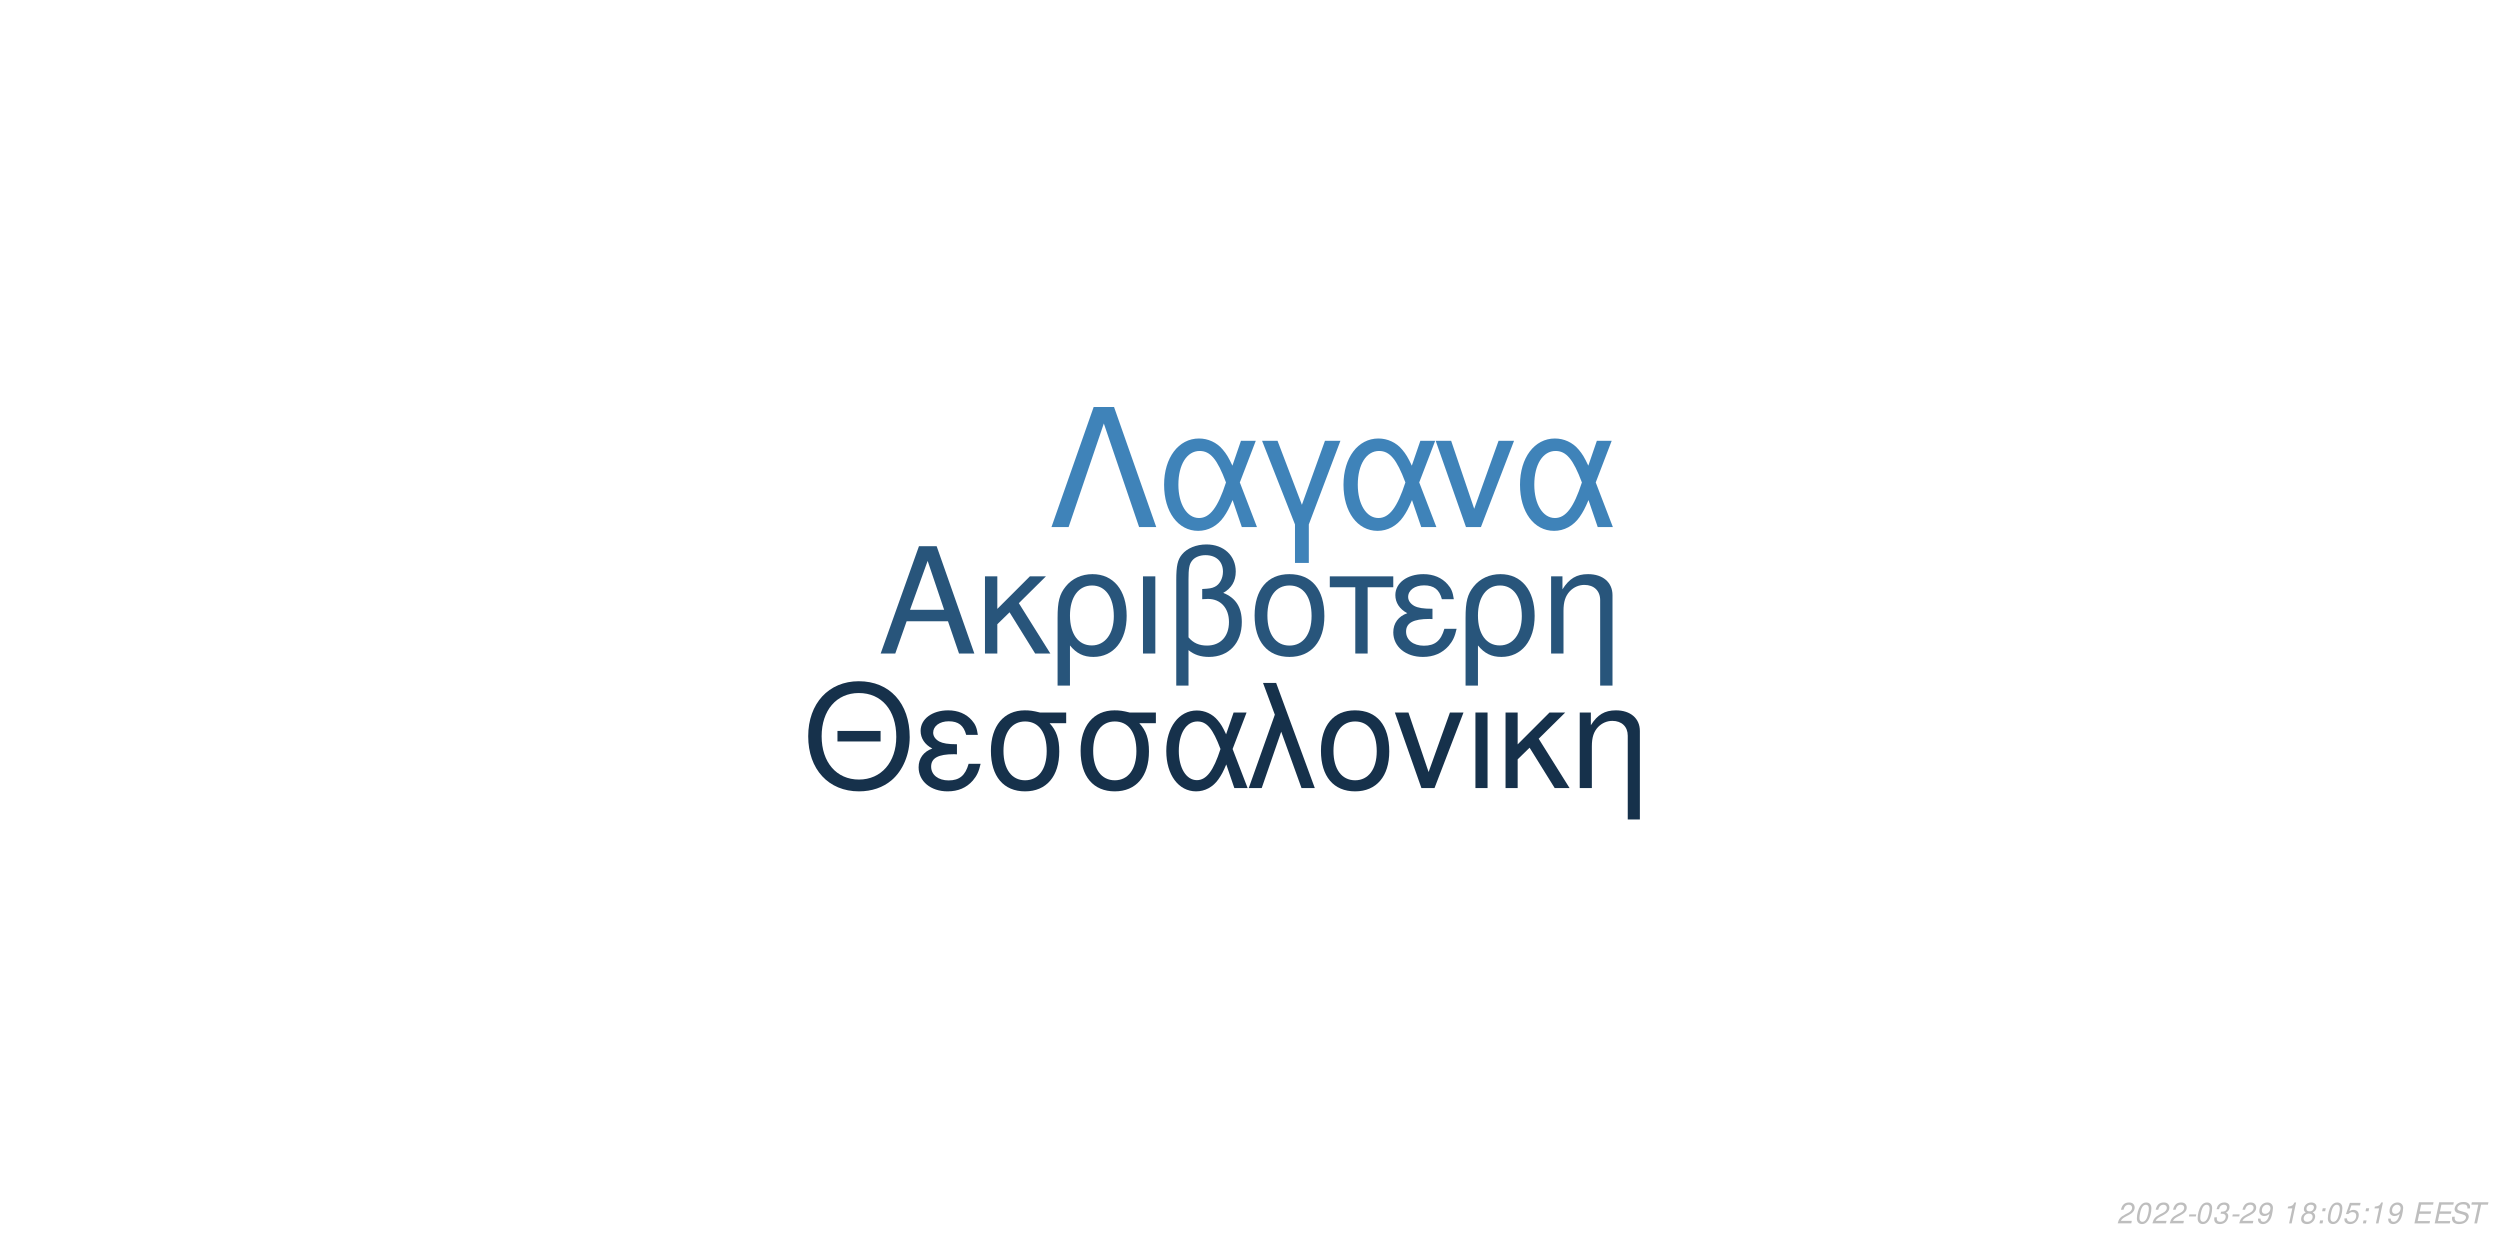
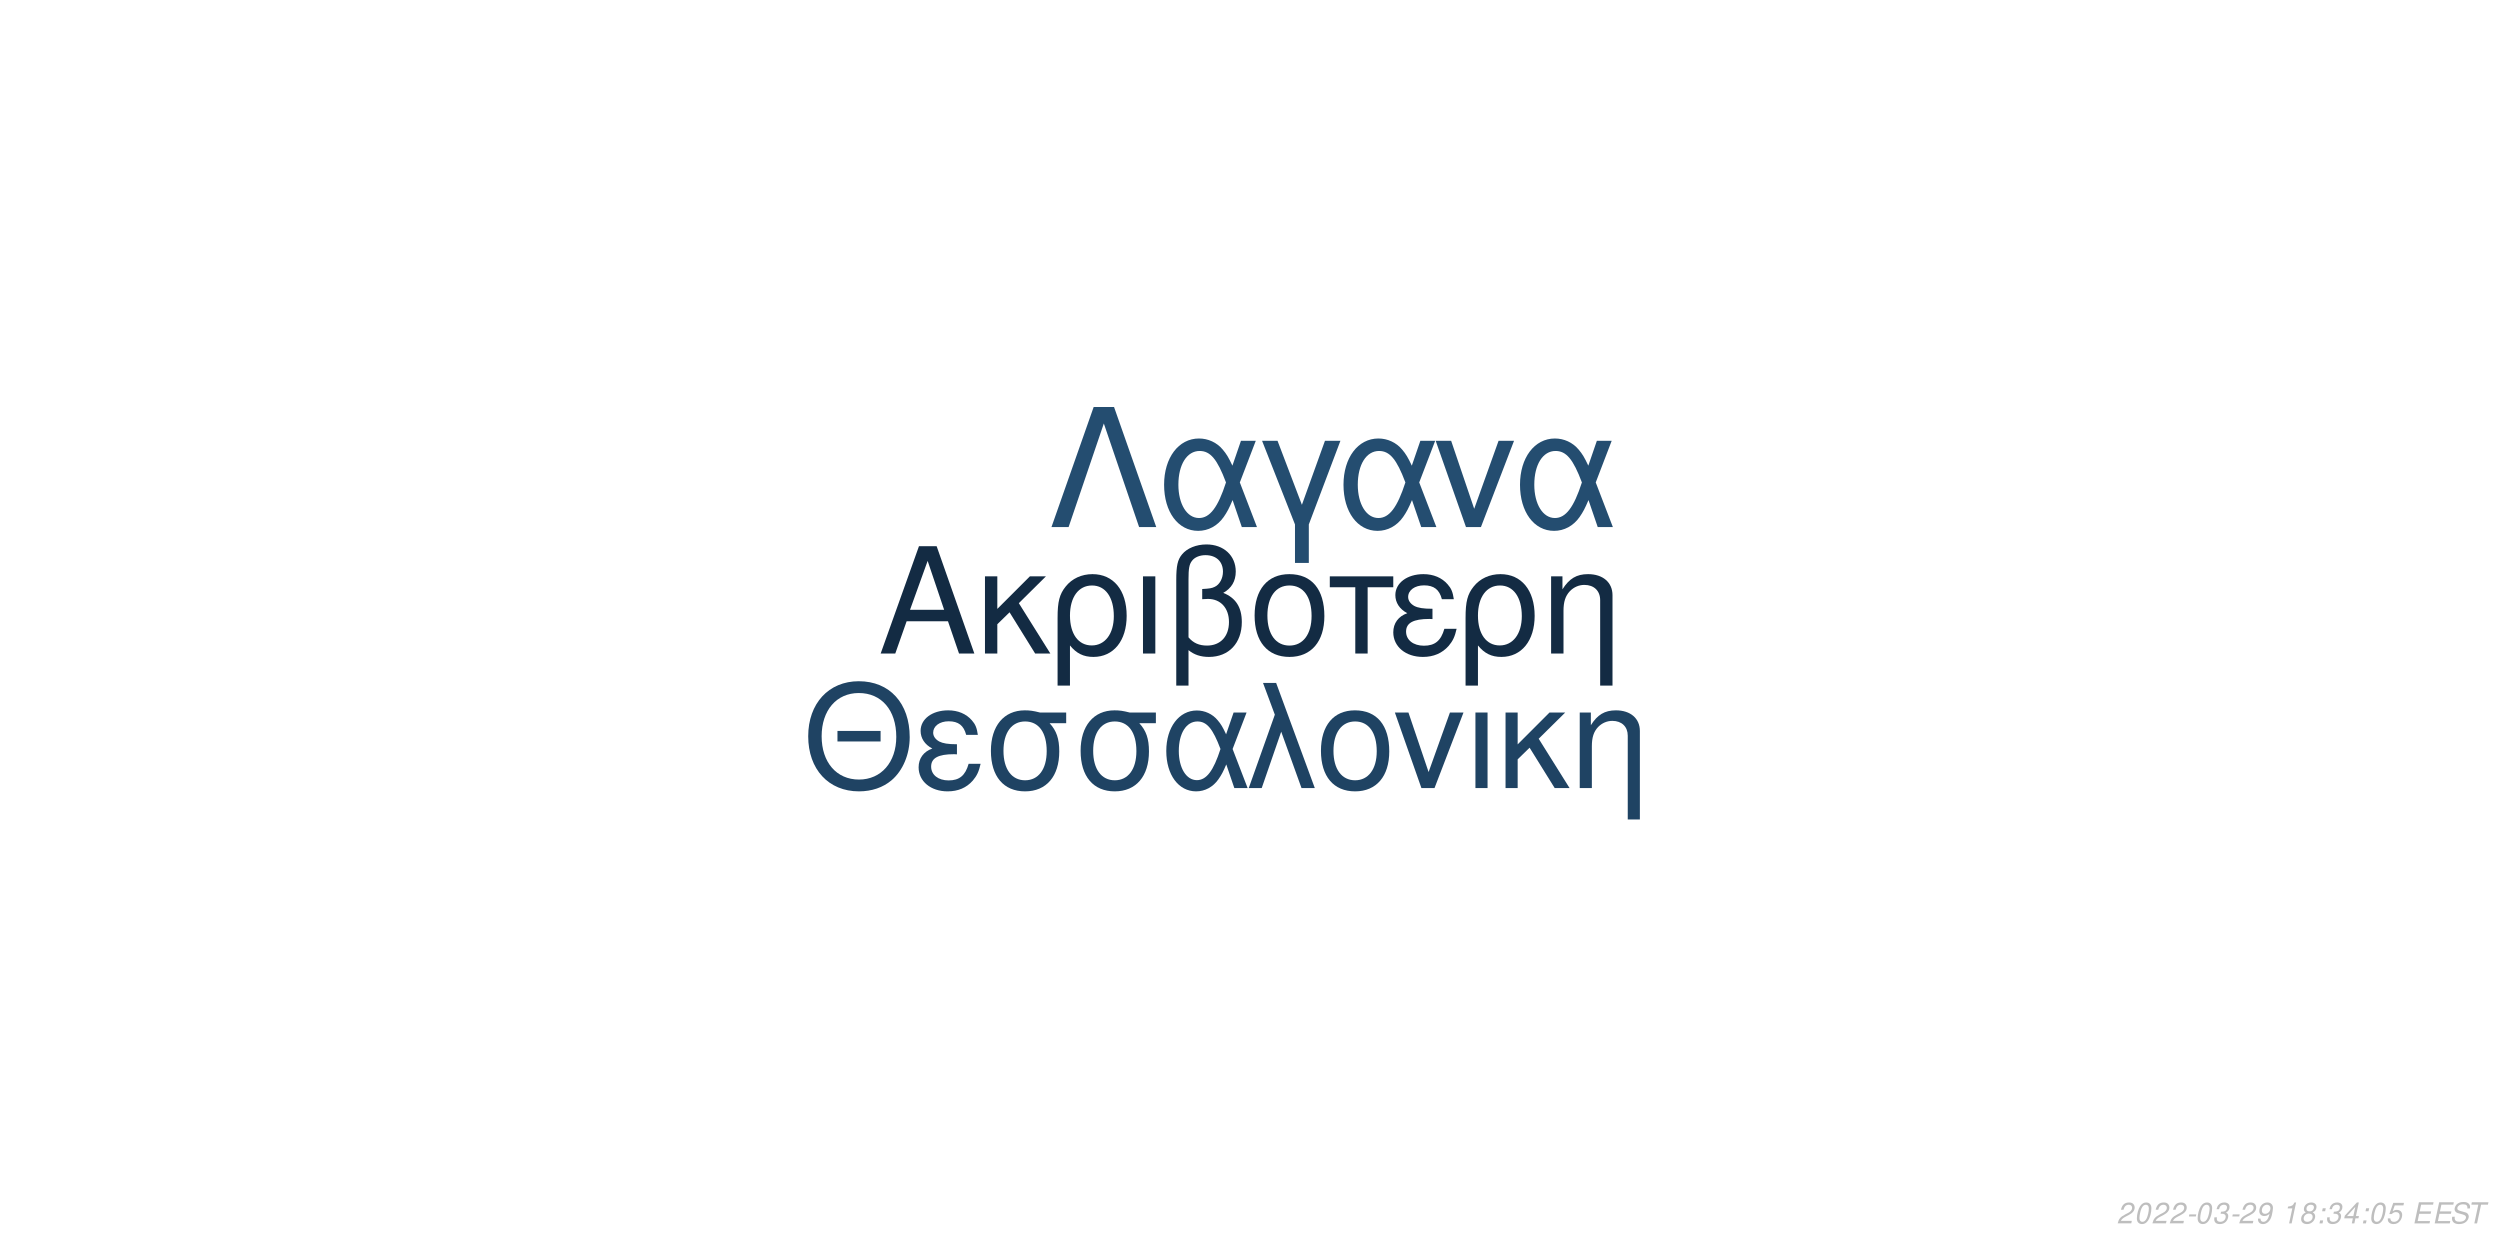
<svg xmlns="http://www.w3.org/2000/svg" xmlns:xlink="http://www.w3.org/1999/xlink" width="864pt" height="432pt" viewBox="0 0 864 432" version="1.1">
  <defs>
    <g>
      <symbol overflow="visible" id="glyph0-0">
        <path style="stroke:none;" d="" />
      </symbol>
      <symbol overflow="visible" id="glyph0-1">
        <path style="stroke:none;" d="M 24.125 -11.141 L 27.938 0 L 33.234 0 L 20.203 -37.094 L 14.094 -37.094 L 0.859 0 L 5.906 0 L 9.828 -11.141 Z M 22.797 -15.109 L 11 -15.109 L 17.094 -32.016 Z M 22.797 -15.109 " />
      </symbol>
      <symbol overflow="visible" id="glyph0-2">
        <path style="stroke:none;" d="M 7.172 -15.422 L 7.172 -26.672 L 2.906 -26.672 L 2.906 0 L 7.172 0 L 7.172 -10.125 L 11.406 -14.25 L 20.25 0 L 25.5 0 L 14.609 -17.406 L 23.969 -26.672 L 18.422 -26.672 Z M 7.172 -15.422 " />
      </symbol>
      <symbol overflow="visible" id="glyph0-3">
        <path style="stroke:none;" d="M 3 11.094 L 7.281 11.094 L 7.281 -2.797 C 9.516 -0.047 11.953 1.172 15.375 1.172 C 22.344 1.172 26.875 -4.422 26.875 -13.031 C 26.875 -21.891 22.297 -27.438 15.062 -27.438 C 11.297 -27.438 7.984 -25.906 5.797 -23.156 C 3.672 -20.516 3 -17.969 3 -12.359 Z M 14.906 -23.516 C 19.547 -23.516 22.438 -19.438 22.438 -12.922 C 22.438 -6.812 19.391 -2.797 14.812 -2.797 C 10.172 -2.797 7.281 -6.766 7.281 -13.125 C 7.281 -19.484 10.234 -23.516 14.906 -23.516 Z M 14.906 -23.516 " />
      </symbol>
      <symbol overflow="visible" id="glyph0-4">
        <path style="stroke:none;" d="M 3.516 0 L 7.781 0 L 7.781 -26.672 L 3.516 -26.672 Z M 3.516 0 " />
      </symbol>
      <symbol overflow="visible" id="glyph0-5">
        <path style="stroke:none;" d="M 4.016 11.094 L 8.25 11.094 L 8.25 -1.172 C 10.172 0.406 12.422 1.172 15.312 1.172 C 22.188 1.172 26.672 -3.609 26.672 -10.891 C 26.672 -15.984 24.578 -19.234 20.25 -20.969 C 23.109 -22.547 24.578 -25.031 24.578 -28.344 C 24.578 -33.844 20.406 -37.703 14.453 -37.703 C 10.938 -37.703 7.734 -36.391 6 -34.25 C 4.484 -32.422 4.016 -30.328 4.016 -25.391 Z M 8.25 -25.656 C 8.25 -29.359 8.5 -30.844 9.469 -32.062 C 10.375 -33.281 12.156 -34 14.094 -34 C 17.812 -34 20.156 -31.812 20.156 -28.297 C 20.156 -25.953 18.984 -23.812 17.297 -23.047 C 16.281 -22.547 15.469 -22.438 12.984 -22.297 L 12.984 -18.781 C 13.734 -18.828 14.344 -18.875 14.969 -18.875 C 19.344 -18.875 22.234 -15.719 22.234 -10.891 C 22.234 -5.906 19.281 -2.75 14.656 -2.75 C 11.953 -2.75 9.922 -3.609 8.25 -5.594 Z M 8.25 -25.656 " />
      </symbol>
      <symbol overflow="visible" id="glyph0-6">
        <path style="stroke:none;" d="M 14.094 -27.438 C 6.562 -27.438 2.094 -22.094 2.094 -13.125 C 2.094 -4.125 6.562 1.172 14.141 1.172 C 21.672 1.172 26.203 -4.172 26.203 -12.922 C 26.203 -22.188 21.828 -27.438 14.094 -27.438 Z M 14.141 -23.516 C 18.938 -23.516 21.781 -19.594 21.781 -12.984 C 21.781 -6.672 18.828 -2.75 14.141 -2.75 C 9.422 -2.75 6.516 -6.672 6.516 -13.125 C 6.516 -19.594 9.422 -23.516 14.141 -23.516 Z M 14.141 -23.516 " />
      </symbol>
      <symbol overflow="visible" id="glyph0-7">
        <path style="stroke:none;" d="M 7.891 0 L 12.156 0 L 12.156 -22.906 L 21.016 -22.906 L 21.016 -26.672 L -0.922 -26.672 L -0.922 -22.906 L 7.891 -22.906 Z M 7.891 0 " />
      </symbol>
      <symbol overflow="visible" id="glyph0-8">
        <path style="stroke:none;" d="M 14.562 -15.469 C 11.344 -15.469 9.562 -15.781 8.297 -16.438 C 6.922 -17.203 6.156 -18.328 6.156 -19.547 C 6.156 -21.891 8.453 -23.562 11.656 -23.562 C 15.062 -23.562 16.953 -22.094 17.812 -18.781 L 21.938 -18.781 C 21.578 -21.266 21.062 -22.5 19.797 -23.922 C 17.812 -26.203 14.906 -27.438 11.453 -27.438 C 5.797 -27.438 1.734 -24.375 1.734 -20.203 C 1.734 -17.609 3.156 -15.375 5.859 -13.938 C 2.797 -12.875 1.016 -10.484 1.016 -7.328 C 1.016 -2.391 5.297 1.172 11.25 1.172 C 14.969 1.172 17.906 -0.109 20.156 -2.641 C 21.578 -4.328 22.297 -5.797 22.906 -8.547 L 18.672 -8.547 C 17.5 -4.422 15.422 -2.703 11.609 -2.703 C 7.938 -2.703 5.438 -4.688 5.438 -7.578 C 5.438 -10.578 7.938 -11.953 13.484 -11.953 C 13.641 -11.953 14.094 -11.953 14.562 -11.906 Z M 14.562 -15.469 " />
      </symbol>
      <symbol overflow="visible" id="glyph0-9">
        <path style="stroke:none;" d="M 3.562 -26.672 L 3.562 0 L 7.844 0 L 7.844 -14.703 C 7.844 -17.906 8.5 -19.891 10.031 -21.531 C 11.406 -22.953 13.188 -23.719 15.062 -23.719 C 18.375 -23.719 20.516 -21.672 20.516 -18.469 L 20.516 11.094 L 24.781 11.094 L 24.781 -20.156 C 24.781 -24.578 21.469 -27.438 16.328 -27.438 C 12.359 -27.438 9.828 -25.906 7.484 -22.188 L 7.484 -26.672 Z M 3.562 -26.672 " />
      </symbol>
      <symbol overflow="visible" id="glyph1-0">
        <path style="stroke:none;" d="" />
      </symbol>
      <symbol overflow="visible" id="glyph1-1">
        <path style="stroke:none;" d="M 26.859 -19.734 L 11.953 -19.734 L 11.953 -16.094 L 26.859 -16.094 Z M 19.328 -36.922 C 8.922 -36.922 1.844 -29.25 1.844 -17.891 C 1.844 -6.484 8.875 1.141 19.391 1.141 C 23.812 1.141 27.703 -0.203 30.641 -2.688 C 34.578 -6.031 36.922 -11.656 36.922 -17.594 C 36.922 -29.297 30 -36.922 19.328 -36.922 Z M 19.328 -32.844 C 27.203 -32.844 32.281 -26.906 32.281 -17.688 C 32.281 -8.922 27.062 -2.938 19.391 -2.938 C 11.609 -2.938 6.484 -8.922 6.484 -17.891 C 6.484 -26.859 11.609 -32.844 19.328 -32.844 Z M 19.328 -32.844 " />
      </symbol>
      <symbol overflow="visible" id="glyph1-2">
        <path style="stroke:none;" d="M 14.25 -15.141 C 11.109 -15.141 9.375 -15.453 8.125 -16.094 C 6.781 -16.844 6.031 -17.938 6.031 -19.141 C 6.031 -21.422 8.266 -23.078 11.406 -23.078 C 14.75 -23.078 16.594 -21.625 17.438 -18.391 L 21.469 -18.391 C 21.125 -20.828 20.625 -22.031 19.391 -23.422 C 17.438 -25.656 14.594 -26.859 11.219 -26.859 C 5.688 -26.859 1.688 -23.875 1.688 -19.781 C 1.688 -17.234 3.094 -15.047 5.734 -13.656 C 2.734 -12.609 1 -10.266 1 -7.172 C 1 -2.344 5.188 1.141 11.016 1.141 C 14.656 1.141 17.547 -0.094 19.734 -2.594 C 21.125 -4.234 21.828 -5.688 22.422 -8.375 L 18.281 -8.375 C 17.141 -4.328 15.094 -2.641 11.359 -2.641 C 7.766 -2.641 5.328 -4.578 5.328 -7.422 C 5.328 -10.359 7.766 -11.703 13.203 -11.703 C 13.359 -11.703 13.797 -11.703 14.25 -11.656 Z M 14.25 -15.141 " />
      </symbol>
      <symbol overflow="visible" id="glyph1-3">
        <path style="stroke:none;" d="M 29 -26.109 L 19.938 -26.109 C 17.594 -26.703 16.438 -26.859 14.703 -26.859 C 7.469 -26.859 2.984 -21.469 2.984 -12.859 C 2.984 -4.031 7.375 1.141 14.797 1.141 C 22.172 1.141 26.609 -4.078 26.609 -12.656 C 26.609 -17.047 25.656 -19.828 23.266 -22.422 L 29 -22.422 Z M 14.797 -23.016 C 19.531 -23.016 22.266 -19.234 22.266 -12.75 C 22.266 -6.531 19.438 -2.688 14.797 -2.688 C 10.172 -2.688 7.328 -6.531 7.328 -12.859 C 7.328 -19.188 10.172 -23.016 14.797 -23.016 Z M 14.797 -23.016 " />
      </symbol>
      <symbol overflow="visible" id="glyph1-4">
        <path style="stroke:none;" d="M 29.344 -26.109 L 24.859 -26.109 L 22.266 -18.578 C 21.125 -21.031 20.484 -22.125 19.328 -23.469 C 17.547 -25.609 14.906 -26.812 12.156 -26.812 C 5.984 -26.812 1.594 -20.984 1.594 -12.812 C 1.594 -4.578 5.828 1.141 11.906 1.141 C 14.953 1.141 17.734 -0.344 19.625 -3.047 C 20.672 -4.531 21.281 -5.688 22.328 -8.172 L 25.109 0 L 29.703 0 L 24.516 -13.5 Z M 20.328 -13.5 C 17.891 -5.922 15.453 -2.734 12.156 -2.734 C 8.516 -2.734 5.922 -6.922 5.922 -12.812 C 5.922 -18.938 8.516 -23.016 12.359 -23.016 C 15.594 -23.016 17.688 -20.531 20.328 -13.5 Z M 20.328 -13.5 " />
      </symbol>
      <symbol overflow="visible" id="glyph1-5">
        <path style="stroke:none;" d="M 1.094 0 L 5.578 0 L 12.312 -19.484 L 19.328 0 L 23.922 0 L 10.562 -36.328 L 6.031 -36.328 L 10.109 -25.359 Z M 1.094 0 " />
      </symbol>
      <symbol overflow="visible" id="glyph1-6">
        <path style="stroke:none;" d="M 13.797 -26.859 C 6.422 -26.859 2.047 -21.625 2.047 -12.859 C 2.047 -4.031 6.422 1.141 13.859 1.141 C 21.234 1.141 25.656 -4.078 25.656 -12.656 C 25.656 -21.719 21.375 -26.859 13.797 -26.859 Z M 13.859 -23.016 C 18.531 -23.016 21.328 -19.188 21.328 -12.703 C 21.328 -6.531 18.438 -2.688 13.859 -2.688 C 9.219 -2.688 6.375 -6.531 6.375 -12.859 C 6.375 -19.188 9.219 -23.016 13.859 -23.016 Z M 13.859 -23.016 " />
      </symbol>
      <symbol overflow="visible" id="glyph1-7">
        <path style="stroke:none;" d="M 14.297 0 L 24.312 -26.109 L 19.625 -26.109 L 12.25 -5.531 L 5.281 -26.109 L 0.594 -26.109 L 9.766 0 Z M 14.297 0 " />
      </symbol>
      <symbol overflow="visible" id="glyph1-8">
        <path style="stroke:none;" d="M 3.438 0 L 7.625 0 L 7.625 -26.109 L 3.438 -26.109 Z M 3.438 0 " />
      </symbol>
      <symbol overflow="visible" id="glyph1-9">
        <path style="stroke:none;" d="M 7.031 -15.094 L 7.031 -26.109 L 2.844 -26.109 L 2.844 0 L 7.031 0 L 7.031 -9.922 L 11.156 -13.953 L 19.828 0 L 24.969 0 L 14.297 -17.047 L 23.469 -26.109 L 18.031 -26.109 Z M 7.031 -15.094 " />
      </symbol>
      <symbol overflow="visible" id="glyph1-10">
        <path style="stroke:none;" d="M 3.484 -26.109 L 3.484 0 L 7.672 0 L 7.672 -14.406 C 7.672 -17.547 8.328 -19.484 9.812 -21.078 C 11.156 -22.469 12.906 -23.219 14.75 -23.219 C 17.984 -23.219 20.078 -21.234 20.078 -18.094 L 20.078 10.859 L 24.266 10.859 L 24.266 -19.734 C 24.266 -24.062 21.031 -26.859 16 -26.859 C 12.109 -26.859 9.609 -25.359 7.328 -21.719 L 7.328 -26.109 Z M 3.484 -26.109 " />
      </symbol>
      <symbol overflow="visible" id="glyph2-0">
        <path style="stroke:none;" d="" />
      </symbol>
      <symbol overflow="visible" id="glyph2-1">
        <path style="stroke:none;" d="M 22.531 -41.484 L 15.484 -41.484 L 0.906 0 L 6.828 0 L 19 -35.797 L 31.188 0 L 37.109 0 Z M 22.531 -41.484 " />
      </symbol>
      <symbol overflow="visible" id="glyph2-2">
        <path style="stroke:none;" d="M 33.516 -29.812 L 28.391 -29.812 L 25.438 -21.219 C 24.125 -24.016 23.391 -25.266 22.078 -26.797 C 20.031 -29.25 17.016 -30.609 13.891 -30.609 C 6.828 -30.609 1.828 -23.953 1.828 -14.625 C 1.828 -5.234 6.656 1.312 13.594 1.312 C 17.078 1.312 20.266 -0.391 22.422 -3.469 C 23.609 -5.172 24.297 -6.484 25.5 -9.328 L 28.688 0 L 33.922 0 L 28 -15.422 Z M 23.219 -15.422 C 20.422 -6.766 17.641 -3.125 13.891 -3.125 C 9.734 -3.125 6.766 -7.906 6.766 -14.625 C 6.766 -21.625 9.734 -26.297 14.109 -26.297 C 17.812 -26.297 20.203 -23.453 23.219 -15.422 Z M 23.219 -15.422 " />
      </symbol>
      <symbol overflow="visible" id="glyph2-3">
        <path style="stroke:none;" d="M 12.062 12.406 L 16.844 12.406 L 16.844 -0.906 L 27.766 -29.812 L 22.422 -29.812 L 14.453 -7.688 L 6.031 -29.812 L 0.688 -29.812 L 12.062 -0.906 Z M 12.062 12.406 " />
      </symbol>
      <symbol overflow="visible" id="glyph2-4">
        <path style="stroke:none;" d="M 16.328 0 L 27.766 -29.812 L 22.422 -29.812 L 14 -6.312 L 6.031 -29.812 L 0.688 -29.812 L 11.156 0 Z M 16.328 0 " />
      </symbol>
      <symbol overflow="visible" id="glyph3-0">
        <path style="stroke:none;" d="" />
      </symbol>
      <symbol overflow="visible" id="glyph3-1">
        <path style="stroke:none;" d="M 5.234 -0.875 L 1.469 -0.875 C 1.641 -1.375 2.203 -1.891 3.109 -2.344 L 4.234 -2.938 C 5.562 -3.625 6.219 -4.469 6.219 -5.484 C 6.219 -5.938 6.062 -6.359 5.797 -6.656 C 5.469 -7.047 4.984 -7.234 4.312 -7.234 C 2.766 -7.234 1.891 -6.453 1.484 -4.734 L 2.375 -4.734 C 2.484 -5.188 2.609 -5.484 2.797 -5.75 C 3.094 -6.203 3.609 -6.453 4.188 -6.453 C 4.891 -6.453 5.344 -6.031 5.344 -5.375 C 5.344 -4.703 4.859 -4.094 4.016 -3.656 L 2.984 -3.125 C 1.234 -2.188 0.797 -1.656 0.344 -0.016 L 5.047 -0.016 Z M 5.234 -0.875 " />
      </symbol>
      <symbol overflow="visible" id="glyph3-2">
        <path style="stroke:none;" d="M 4.203 -7.234 C 3.375 -7.234 2.688 -6.812 2.125 -5.984 C 1.484 -5.047 0.984 -3.188 0.984 -1.734 C 0.984 -1.109 1.172 -0.562 1.484 -0.266 C 1.797 0.047 2.281 0.234 2.766 0.234 C 3.625 0.234 4.281 -0.156 4.859 -1.016 C 5.516 -1.953 6 -3.797 6 -5.266 C 6 -6.5 5.328 -7.234 4.203 -7.234 Z M 4.094 -6.453 C 4.734 -6.453 5.125 -5.984 5.125 -5.156 C 5.125 -4.203 4.781 -2.625 4.406 -1.812 C 3.984 -0.938 3.516 -0.547 2.875 -0.547 C 2.25 -0.547 1.875 -1.031 1.875 -1.828 C 1.875 -2.797 2.203 -4.344 2.594 -5.203 C 2.984 -6.047 3.453 -6.453 4.094 -6.453 Z M 4.094 -6.453 " />
      </symbol>
      <symbol overflow="visible" id="glyph3-3">
        <path style="stroke:none;" d="M 3.516 -3.125 L 1.125 -3.125 L 0.969 -2.406 L 3.359 -2.406 Z M 3.516 -3.125 " />
      </symbol>
      <symbol overflow="visible" id="glyph3-4">
        <path style="stroke:none;" d="M 2.922 -3.312 C 3.125 -3.344 3.234 -3.344 3.375 -3.344 C 4.203 -3.344 4.688 -3 4.688 -2.406 C 4.688 -1.312 3.906 -0.547 2.781 -0.547 C 2.047 -0.547 1.594 -0.938 1.594 -1.562 C 1.594 -1.719 1.609 -1.844 1.656 -2.094 L 0.766 -2.094 C 0.734 -1.797 0.719 -1.641 0.719 -1.469 C 0.719 -0.375 1.406 0.234 2.641 0.234 C 3.547 0.234 4.297 -0.078 4.812 -0.656 C 5.266 -1.156 5.562 -1.875 5.562 -2.547 C 5.562 -3.125 5.344 -3.453 4.797 -3.734 C 5.641 -4.234 6.016 -4.844 6.016 -5.734 C 6.016 -6.656 5.312 -7.234 4.203 -7.234 C 3.375 -7.234 2.672 -6.938 2.188 -6.375 C 1.891 -6.031 1.703 -5.641 1.516 -4.906 L 2.391 -4.906 C 2.5 -5.359 2.594 -5.594 2.734 -5.812 C 3.047 -6.234 3.516 -6.453 4.078 -6.453 C 4.734 -6.453 5.141 -6.125 5.141 -5.578 C 5.141 -5.188 5.016 -4.797 4.797 -4.547 C 4.516 -4.234 4 -4.062 3.266 -4.062 L 3.078 -4.062 Z M 2.922 -3.312 " />
      </symbol>
      <symbol overflow="visible" id="glyph3-5">
        <path style="stroke:none;" d="M 0.844 -1.656 C 0.844 -1.547 0.844 -1.438 0.844 -1.375 C 0.844 -0.406 1.531 0.234 2.578 0.234 C 3.203 0.234 3.766 0.016 4.297 -0.438 C 4.938 -1 5.312 -1.656 5.594 -2.719 C 5.844 -3.672 6.016 -4.766 6.016 -5.375 C 6.016 -5.844 5.844 -6.328 5.547 -6.656 C 5.203 -7.031 4.703 -7.234 4.062 -7.234 C 2.516 -7.234 1.297 -5.938 1.297 -4.266 C 1.297 -3.203 1.984 -2.547 3.047 -2.547 C 3.484 -2.547 3.953 -2.672 4.281 -2.891 C 4.406 -2.984 4.547 -3.078 4.828 -3.344 C 4.438 -1.484 3.703 -0.547 2.703 -0.547 C 2.109 -0.547 1.719 -0.938 1.719 -1.547 L 1.719 -1.656 Z M 3.953 -6.453 C 4.625 -6.453 5.141 -5.953 5.141 -5.281 C 5.141 -4.188 4.312 -3.312 3.297 -3.312 C 2.594 -3.312 2.172 -3.734 2.172 -4.453 C 2.172 -5.562 2.984 -6.453 3.953 -6.453 Z M 3.953 -6.453 " />
      </symbol>
      <symbol overflow="visible" id="glyph3-6">
        <path style="stroke:none;" d="" />
      </symbol>
      <symbol overflow="visible" id="glyph3-7">
        <path style="stroke:none;" d="M 3.703 -5.188 L 2.594 0 L 3.469 0 L 5.016 -7.234 L 4.438 -7.234 C 3.906 -6.156 3.688 -6.016 2.234 -5.812 L 2.109 -5.188 Z M 3.703 -5.188 " />
      </symbol>
      <symbol overflow="visible" id="glyph3-8">
        <path style="stroke:none;" d="M 4.766 -3.797 C 5.078 -3.969 5.234 -4.078 5.438 -4.234 C 5.812 -4.594 6.062 -5.172 6.062 -5.734 C 6.062 -6.625 5.344 -7.234 4.266 -7.234 C 2.812 -7.234 1.703 -6.219 1.703 -4.875 C 1.703 -4.406 1.875 -4.125 2.359 -3.812 C 1.297 -3.312 0.75 -2.516 0.75 -1.469 C 0.75 -0.438 1.547 0.234 2.812 0.234 C 3.656 0.234 4.359 -0.094 4.938 -0.734 C 5.359 -1.234 5.609 -1.859 5.609 -2.438 C 5.609 -3.047 5.312 -3.516 4.766 -3.797 Z M 4.109 -6.453 C 4.797 -6.453 5.188 -6.125 5.188 -5.578 C 5.188 -5.266 5.062 -4.922 4.859 -4.672 C 4.562 -4.312 4.188 -4.156 3.656 -4.156 C 2.984 -4.156 2.594 -4.453 2.594 -4.984 C 2.594 -5.859 3.203 -6.453 4.109 -6.453 Z M 3.453 -3.406 C 4.234 -3.406 4.734 -2.984 4.734 -2.312 C 4.734 -1.312 3.922 -0.547 2.875 -0.547 C 2.125 -0.547 1.625 -0.969 1.625 -1.625 C 1.625 -2.609 2.438 -3.406 3.453 -3.406 Z M 3.453 -3.406 " />
      </symbol>
      <symbol overflow="visible" id="glyph3-9">
        <path style="stroke:none;" d="M 2.359 -1.031 L 1.312 -1.031 L 1.094 0 L 2.141 0 Z M 3.266 -5.234 L 2.219 -5.234 L 2 -4.203 L 3.047 -4.203 Z M 3.266 -5.234 " />
      </symbol>
      <symbol overflow="visible" id="glyph3-10">
+         <path style="stroke:none;" d="M 3.625 -1.75 L 3.266 0 L 4.141 0 L 4.516 -1.75 L 5.562 -1.75 L 5.734 -2.531 L 4.688 -2.531 L 5.688 -7.234 L 5.016 -7.234 L 0.844 -2.672 L 0.641 -1.75 Z M 3.797 -2.531 L 1.594 -2.531 L 4.469 -5.703 Z M 3.797 -2.531 " />
+       </symbol>
+       <symbol overflow="visible" id="glyph3-11">
        <path style="stroke:none;" d="M 6.297 -7.094 L 2.594 -7.094 L 1.234 -3.234 L 2.047 -3.234 C 2.656 -3.766 2.938 -3.906 3.531 -3.906 C 4.328 -3.906 4.797 -3.453 4.797 -2.688 C 4.797 -1.438 3.969 -0.547 2.828 -0.547 C 2.031 -0.547 1.609 -0.938 1.578 -1.734 L 0.703 -1.734 L 0.703 -1.516 C 0.703 -0.938 0.844 -0.547 1.188 -0.266 C 1.562 0.062 2.078 0.234 2.703 0.234 C 3.656 0.234 4.391 -0.156 4.984 -0.922 C 5.422 -1.5 5.672 -2.234 5.672 -2.953 C 5.672 -4 4.938 -4.672 3.812 -4.672 C 3.328 -4.672 2.906 -4.547 2.406 -4.234 L 3.109 -6.219 L 6.109 -6.219 Z M 6.297 -7.094 " />
      </symbol>
-       <symbol overflow="visible" id="glyph3-11">
+       <symbol overflow="visible" id="glyph3-12">
        <path style="stroke:none;" d="M 2.547 -3.312 L 6.5 -3.312 L 6.688 -4.141 L 2.719 -4.141 L 3.219 -6.469 L 7.344 -6.469 L 7.516 -7.297 L 2.453 -7.297 L 0.906 0 L 6.125 0 L 6.297 -0.812 L 2.016 -0.812 Z M 2.547 -3.312 " />
      </symbol>
-       <symbol overflow="visible" id="glyph3-12">
+       <symbol overflow="visible" id="glyph3-13">
        <path style="stroke:none;" d="M 7.062 -5.156 C 7.125 -5.438 7.141 -5.562 7.141 -5.703 C 7.141 -6.156 6.938 -6.594 6.594 -6.891 C 6.188 -7.25 5.656 -7.406 4.875 -7.406 C 3.844 -7.406 3.047 -7.125 2.5 -6.562 C 2.094 -6.141 1.781 -5.438 1.781 -4.922 C 1.781 -4.297 2.219 -3.766 2.891 -3.562 L 4.594 -3.094 C 5.406 -2.859 5.734 -2.578 5.734 -2.094 C 5.734 -1.781 5.547 -1.406 5.266 -1.141 C 4.844 -0.766 4.266 -0.578 3.453 -0.578 C 2.328 -0.578 1.812 -0.984 1.812 -1.906 C 1.812 -2.047 1.812 -2.125 1.844 -2.312 L 0.984 -2.312 C 0.906 -2.062 0.891 -1.906 0.891 -1.688 C 0.891 -0.484 1.797 0.234 3.297 0.234 C 4.359 0.234 5.234 -0.062 5.812 -0.609 C 6.344 -1.078 6.688 -1.797 6.688 -2.375 C 6.688 -2.641 6.609 -2.906 6.453 -3.156 C 6.234 -3.5 5.938 -3.703 5.469 -3.828 L 3.75 -4.312 C 2.984 -4.547 2.734 -4.734 2.734 -5.188 C 2.734 -5.547 2.875 -5.844 3.188 -6.109 C 3.547 -6.438 4.031 -6.594 4.703 -6.594 C 5.266 -6.594 5.688 -6.484 5.906 -6.297 C 6.094 -6.125 6.219 -5.797 6.219 -5.516 C 6.219 -5.422 6.203 -5.344 6.188 -5.156 Z M 7.062 -5.156 " />
      </symbol>
-       <symbol overflow="visible" id="glyph3-13">
+       <symbol overflow="visible" id="glyph3-14">
        <path style="stroke:none;" d="M 4.938 -6.469 L 7.312 -6.469 L 7.484 -7.297 L 1.75 -7.297 L 1.578 -6.469 L 3.984 -6.469 L 2.609 0 L 3.547 0 Z M 4.938 -6.469 " />
      </symbol>
    </g>
  </defs>
  <g id="surface1">
    <rect x="0" y="0" width="864" height="432" style="fill:rgb(100%,100%,100%);fill-opacity:1;stroke:none;" />
-     <g style="fill:rgb(15.686%,33.333%,48.235%);fill-opacity:1;">
+     <g style="fill:rgb(7.451%,16.863%,26.275%);fill-opacity:1;">
      <use xlink:href="#glyph0-1" x="303.5" y="225.861" />
      <use xlink:href="#glyph0-2" x="337.5" y="225.861" />
      <use xlink:href="#glyph0-3" x="362.5" y="225.861" />
      <use xlink:href="#glyph0-4" x="391.5" y="225.861" />
      <use xlink:href="#glyph0-5" x="402.5" y="225.861" />
      <use xlink:href="#glyph0-6" x="431.5" y="225.861" />
      <use xlink:href="#glyph0-7" x="460.5" y="225.861" />
      <use xlink:href="#glyph0-8" x="480.5" y="225.861" />
      <use xlink:href="#glyph0-3" x="503.5" y="225.861" />
      <use xlink:href="#glyph0-9" x="532.5" y="225.861" />
    </g>
-     <g style="fill:rgb(8.627%,19.216%,29.412%);fill-opacity:1;">
+     <g style="fill:rgb(12.157%,26.275%,38.824%);fill-opacity:1;">
      <use xlink:href="#glyph1-1" x="277.473" y="272.354" />
      <use xlink:href="#glyph1-2" x="316.473" y="272.354" />
      <use xlink:href="#glyph1-3" x="339.473" y="272.354" />
      <use xlink:href="#glyph1-3" x="370.473" y="272.354" />
      <use xlink:href="#glyph1-4" x="401.473" y="272.354" />
      <use xlink:href="#glyph1-5" x="430.473" y="272.354" />
      <use xlink:href="#glyph1-6" x="454.473" y="272.354" />
      <use xlink:href="#glyph1-7" x="481.473" y="272.354" />
      <use xlink:href="#glyph1-8" x="506.473" y="272.354" />
      <use xlink:href="#glyph1-9" x="517.473" y="272.354" />
      <use xlink:href="#glyph1-10" x="542.473" y="272.354" />
    </g>
-     <g style="fill:rgb(24.706%,51.373%,72.549%);fill-opacity:1;">
+     <g style="fill:rgb(14.118%,30.196%,43.922%);fill-opacity:1;">
      <use xlink:href="#glyph2-1" x="362.484" y="182.152" />
      <use xlink:href="#glyph2-2" x="400.484" y="182.152" />
      <use xlink:href="#glyph2-3" x="435.484" y="182.152" />
      <use xlink:href="#glyph2-2" x="462.484" y="182.152" />
      <use xlink:href="#glyph2-4" x="495.484" y="182.152" />
      <use xlink:href="#glyph2-2" x="523.484" y="182.152" />
    </g>
    <g style="fill:rgb(74.51%,74.51%,74.51%);fill-opacity:1;">
      <use xlink:href="#glyph3-1" x="731.52" y="422.81" />
      <use xlink:href="#glyph3-2" x="737.52" y="422.81" />
      <use xlink:href="#glyph3-1" x="743.52" y="422.81" />
      <use xlink:href="#glyph3-1" x="749.52" y="422.81" />
      <use xlink:href="#glyph3-3" x="755.52" y="422.81" />
      <use xlink:href="#glyph3-2" x="758.52" y="422.81" />
      <use xlink:href="#glyph3-4" x="764.52" y="422.81" />
      <use xlink:href="#glyph3-3" x="770.52" y="422.81" />
      <use xlink:href="#glyph3-1" x="773.52" y="422.81" />
      <use xlink:href="#glyph3-5" x="779.52" y="422.81" />
      <use xlink:href="#glyph3-6" x="785.52" y="422.81" />
      <use xlink:href="#glyph3-7" x="788.52" y="422.81" />
      <use xlink:href="#glyph3-8" x="794.52" y="422.81" />
      <use xlink:href="#glyph3-9" x="800.52" y="422.81" />
-       <use xlink:href="#glyph3-2" x="803.52" y="422.81" />
+       <use xlink:href="#glyph3-4" x="803.52" y="422.81" />
      <use xlink:href="#glyph3-10" x="809.52" y="422.81" />
      <use xlink:href="#glyph3-9" x="815.52" y="422.81" />
-       <use xlink:href="#glyph3-7" x="818.52" y="422.81" />
-       <use xlink:href="#glyph3-5" x="824.52" y="422.81" />
+       <use xlink:href="#glyph3-2" x="818.52" y="422.81" />
+       <use xlink:href="#glyph3-11" x="824.52" y="422.81" />
      <use xlink:href="#glyph3-6" x="830.52" y="422.81" />
-       <use xlink:href="#glyph3-11" x="833.52" y="422.81" />
-       <use xlink:href="#glyph3-11" x="840.52" y="422.81" />
-       <use xlink:href="#glyph3-12" x="846.52" y="422.81" />
-       <use xlink:href="#glyph3-13" x="852.52" y="422.81" />
+       <use xlink:href="#glyph3-12" x="833.52" y="422.81" />
+       <use xlink:href="#glyph3-12" x="840.52" y="422.81" />
+       <use xlink:href="#glyph3-13" x="846.52" y="422.81" />
+       <use xlink:href="#glyph3-14" x="852.52" y="422.81" />
    </g>
  </g>
</svg>
